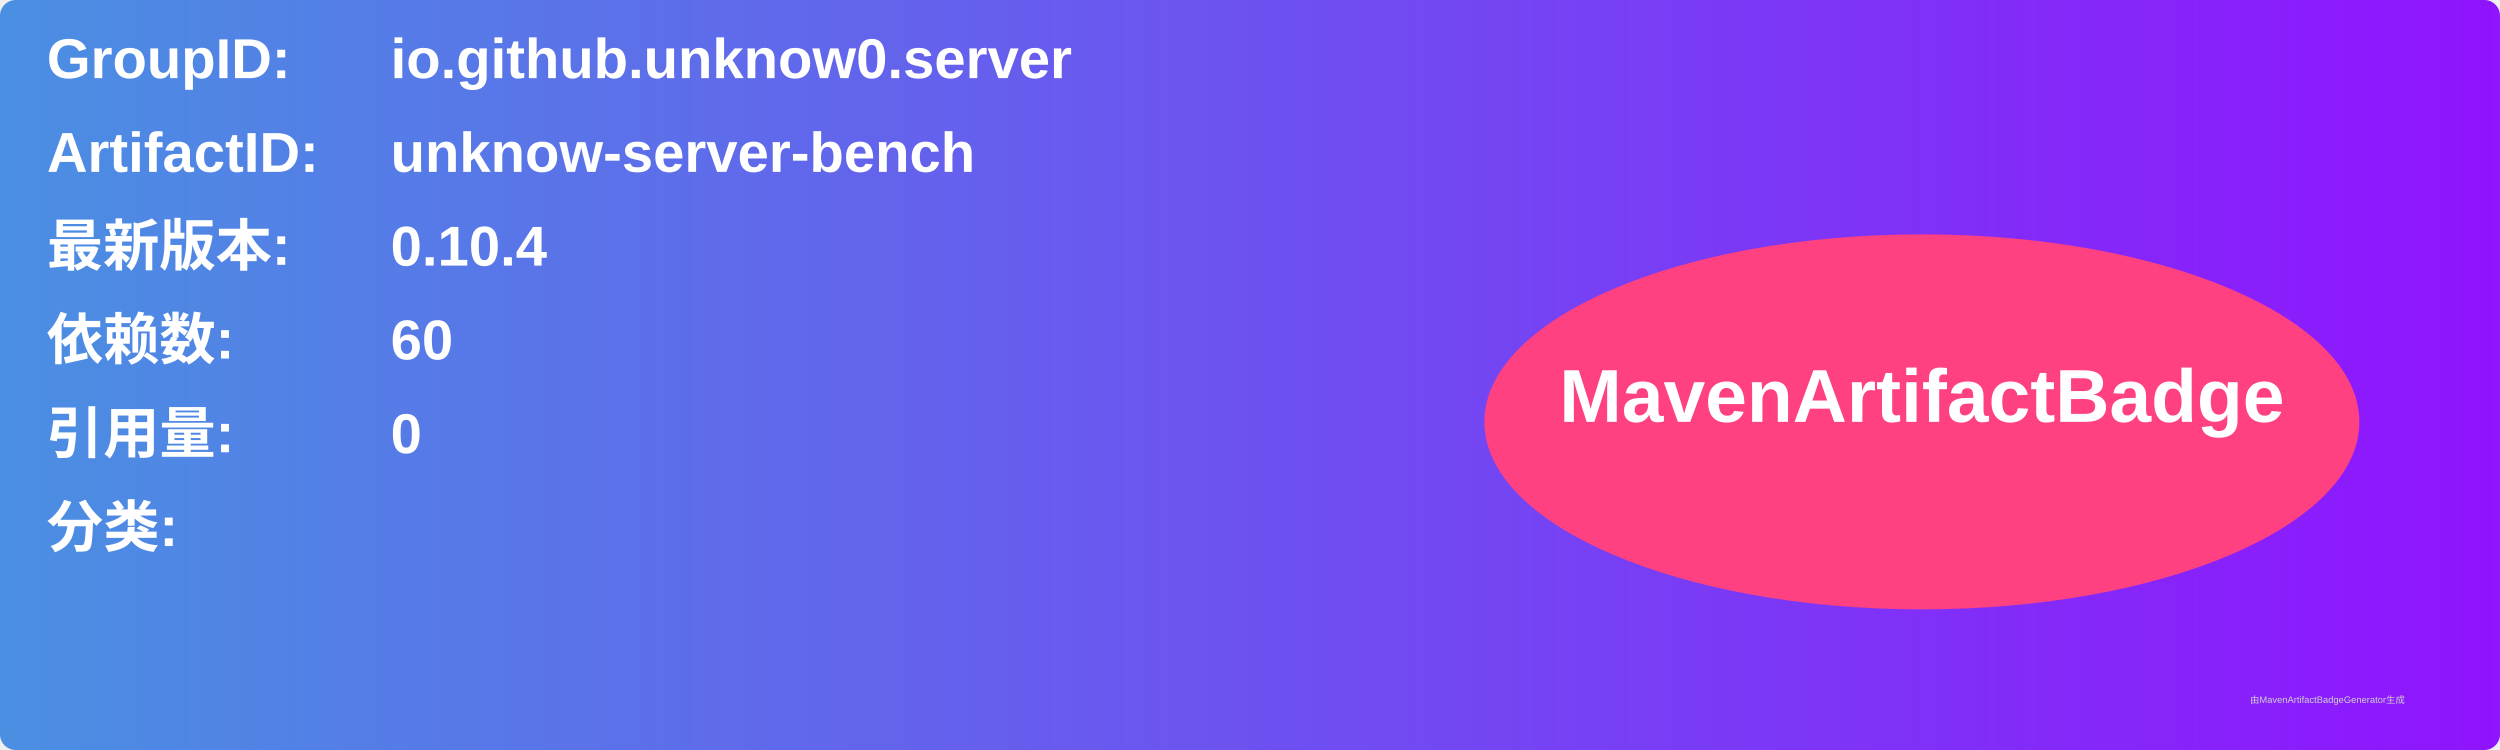
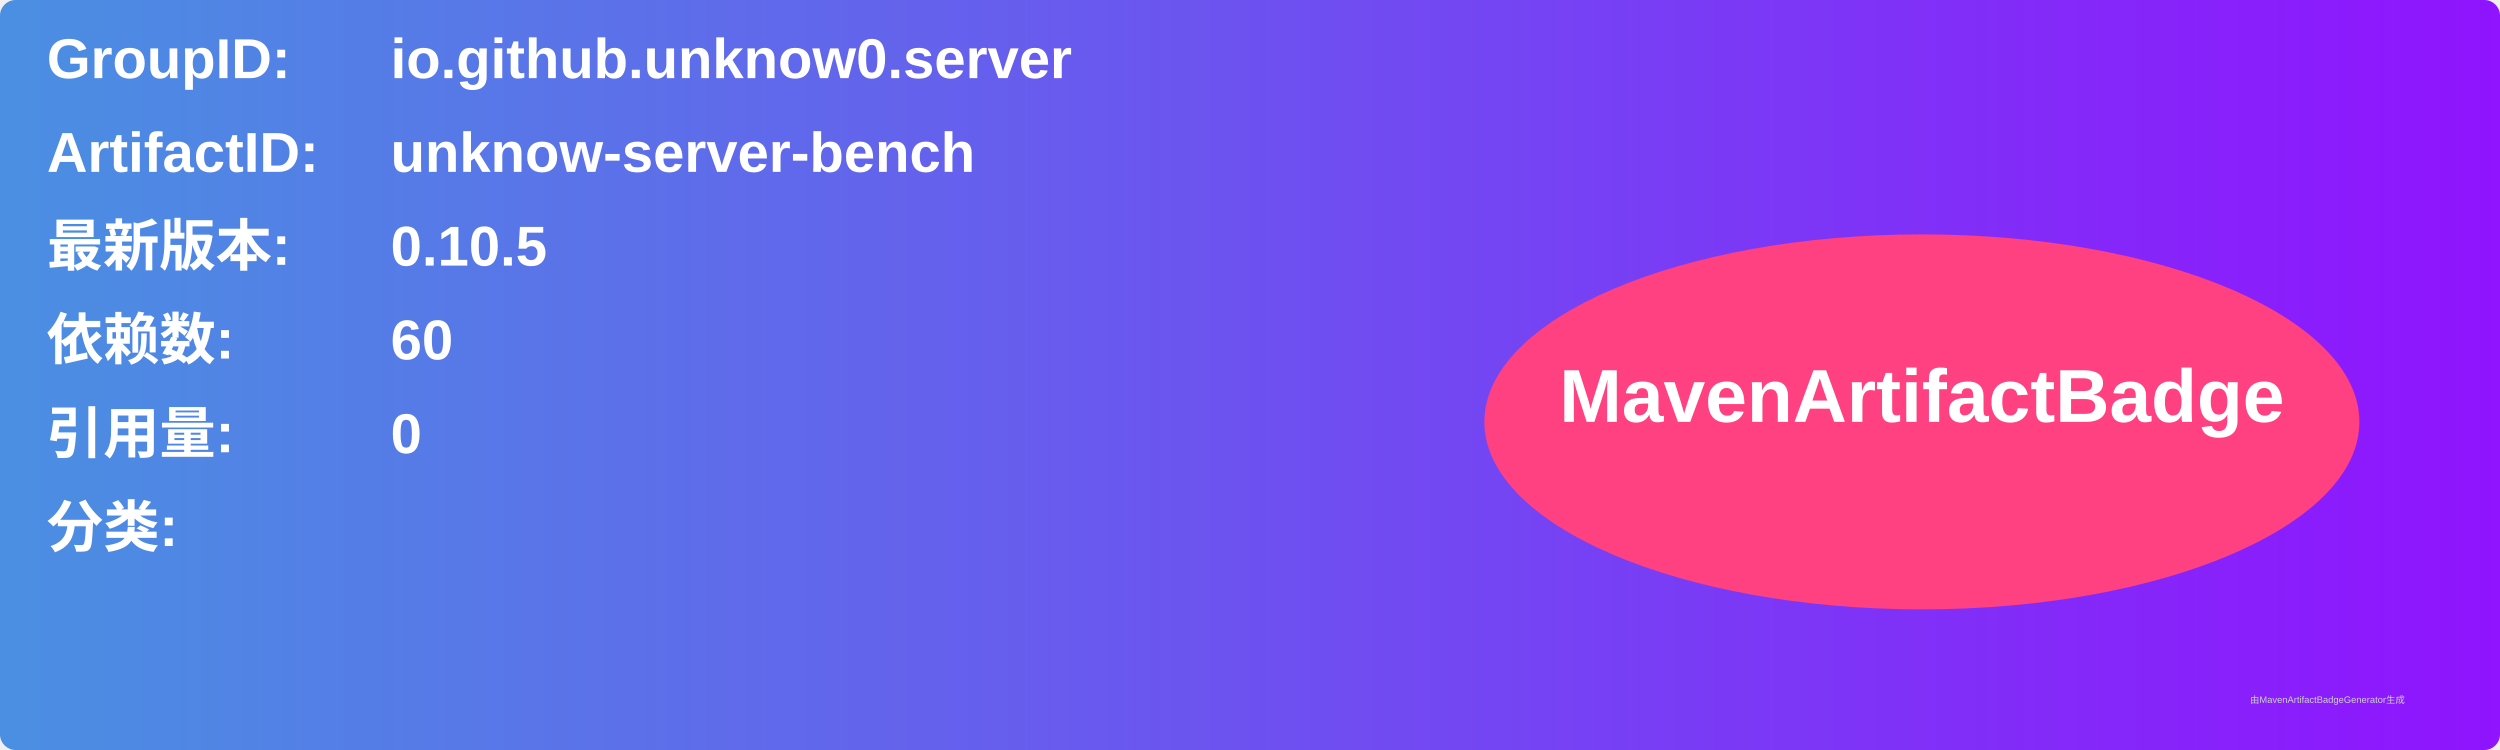
<svg xmlns="http://www.w3.org/2000/svg" width="800" height="240" viewBox="0 0 800 240">
  <linearGradient id="grad" x1="0%" y1="0%" x2="100%" y2="0%">
    <stop offset="0%" stop-color="#4a90e2" />
    <stop offset="100%" stop-color="#9013fe" />
  </linearGradient>
  <rect width="100%" height="100%" rx="5" ry="5" fill="url(#grad)" />
  <g transform="translate(15, 15)">
    <text x="0" y="10" font-family="Arial" font-size="18" fill="white" font-weight="bold" width="260">GroupID:</text>
    <text x="110" y="10" font-family="Arial" font-size="18" fill="white" font-weight="bold" width="460">io.github.unknow0.server</text>
    <text x="0" y="40" font-family="Arial" font-size="18" fill="white" font-weight="bold" width="260">ArtifactID:</text>
    <text x="110" y="40" font-family="Arial" font-size="18" fill="white" font-weight="bold" width="460">unknow-server-bench</text>
    <text x="0" y="70" font-family="Arial" font-size="18" fill="white" font-weight="bold">最新版本:</text>
    <text x="110" y="70" font-family="Arial" font-size="18" fill="white" font-weight="bold">
-       <tspan font-weight="bold">0.10.4</tspan>
+       <tspan font-weight="bold">0.10.5</tspan>
    </text>
    <text x="0" y="100" font-family="Arial" font-size="18" fill="white" font-weight="bold">依赖数: </text>
    <text x="110" y="100" font-family="Arial" font-size="18" fill="white">
      <tspan font-weight="bold">60</tspan>
    </text>
    <text x="0" y="130" font-family="Arial" font-size="18" fill="white" font-weight="bold">引用量: </text>
    <text x="110" y="130" font-family="Arial" font-size="18" fill="white">
      <tspan font-weight="bold">0</tspan>
    </text>
    <text x="0" y="160" font-family="Arial" font-size="18" fill="white" font-weight="bold">分类:</text>
    <text x="10" y="190" font-family="Arial" font-size="10" fill="white">
      <tspan font-weight="bold" />
    </text>
    <ellipse cx="600" cy="120" rx="140" ry="60" fill="#ff4081" />
    <text x="600" y="120" text-anchor="middle" font-family="Arial" font-size="24" fill="white" font-weight="bold">MavenArtifactBadge</text>
  </g>
  <text x="720" y="225" font-family="Arial" font-size="3" fill="#d0d0d0">由MavenArtifactBadgeGenerator生成</text>
</svg>
